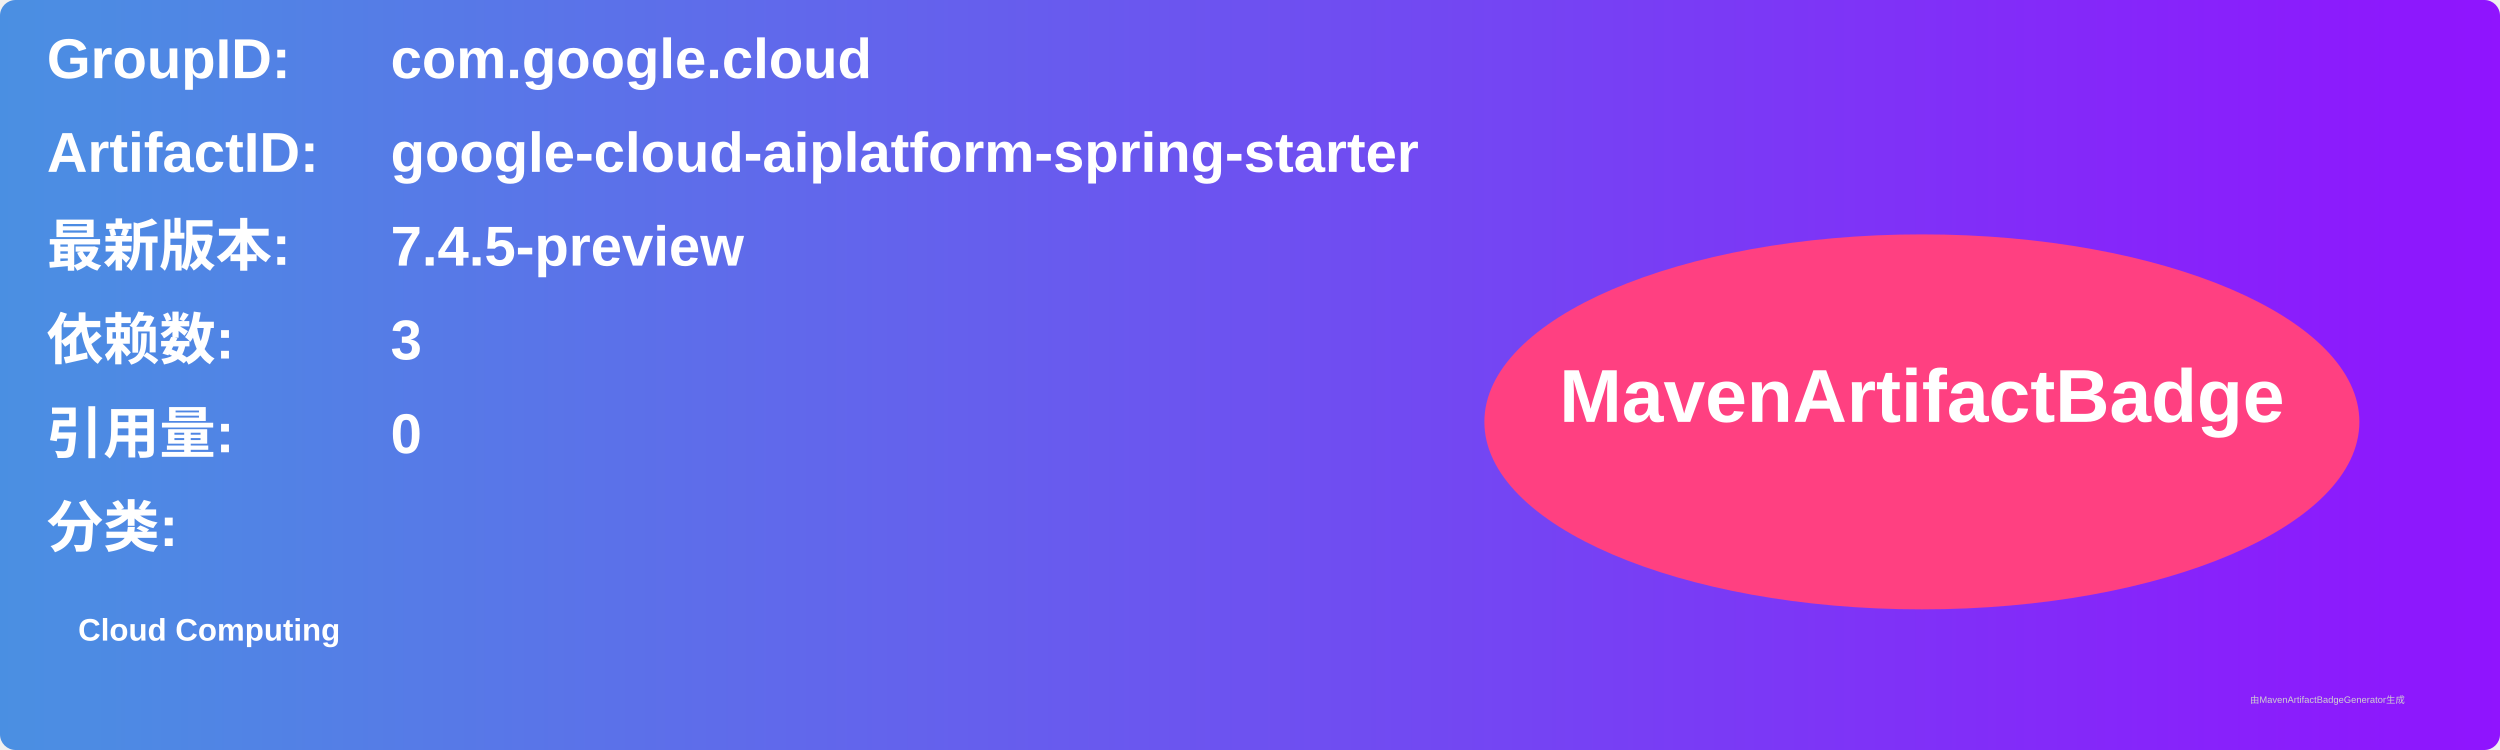
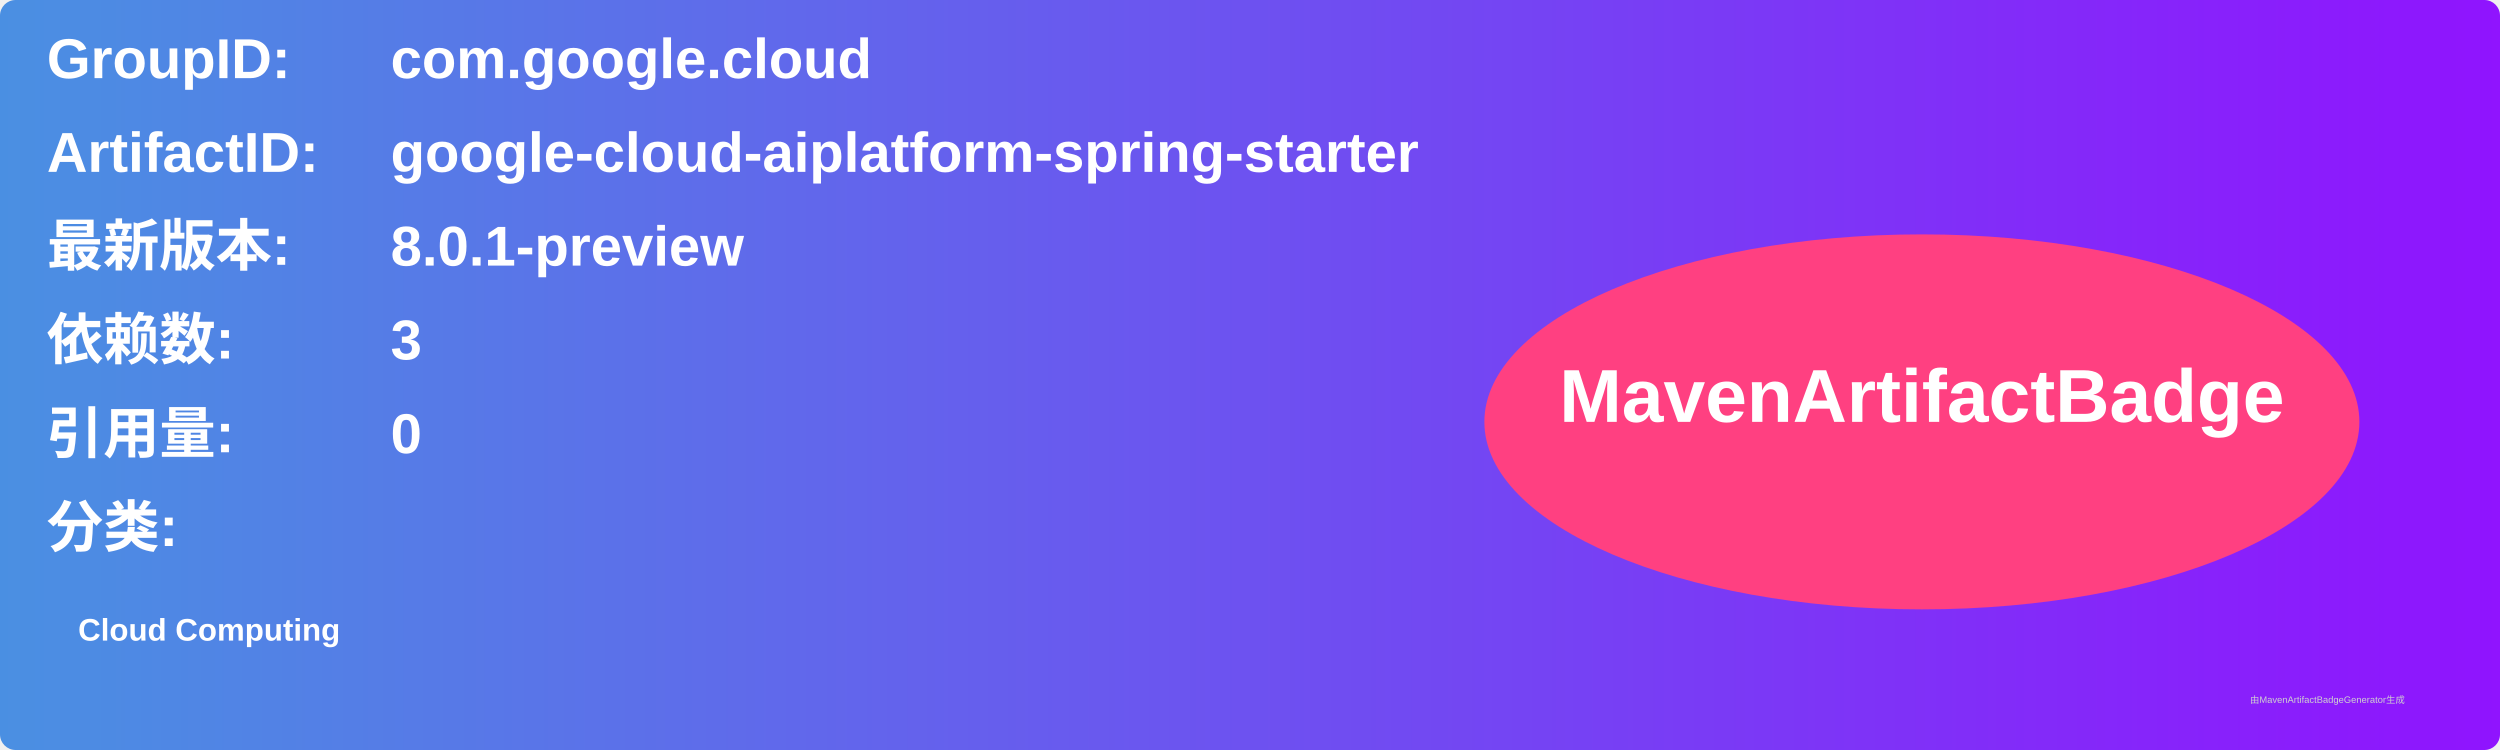
<svg xmlns="http://www.w3.org/2000/svg" width="800" height="240" viewBox="0 0 800 240">
  <linearGradient id="grad" x1="0%" y1="0%" x2="100%" y2="0%">
    <stop offset="0%" stop-color="#4a90e2" />
    <stop offset="100%" stop-color="#9013fe" />
  </linearGradient>
  <rect width="100%" height="100%" rx="5" ry="5" fill="url(#grad)" />
  <g transform="translate(15, 15)">
    <text x="0" y="10" font-family="Arial" font-size="18" fill="white" font-weight="bold" width="260">GroupID:</text>
    <text x="110" y="10" font-family="Arial" font-size="18" fill="white" font-weight="bold" width="460">com.google.cloud</text>
    <text x="0" y="40" font-family="Arial" font-size="18" fill="white" font-weight="bold" width="260">ArtifactID:</text>
    <text x="110" y="40" font-family="Arial" font-size="18" fill="white" font-weight="bold" width="460">google-cloud-aiplatform-spring-starter</text>
    <text x="0" y="70" font-family="Arial" font-size="18" fill="white" font-weight="bold">最新版本:</text>
    <text x="110" y="70" font-family="Arial" font-size="18" fill="white" font-weight="bold">
-       <tspan font-weight="bold">7.4.5-preview</tspan>
+       <tspan font-weight="bold">8.0.1-preview</tspan>
    </text>
    <text x="0" y="100" font-family="Arial" font-size="18" fill="white" font-weight="bold">依赖数: </text>
    <text x="110" y="100" font-family="Arial" font-size="18" fill="white">
      <tspan font-weight="bold">3</tspan>
    </text>
    <text x="0" y="130" font-family="Arial" font-size="18" fill="white" font-weight="bold">引用量: </text>
    <text x="110" y="130" font-family="Arial" font-size="18" fill="white">
      <tspan font-weight="bold">0</tspan>
    </text>
    <text x="0" y="160" font-family="Arial" font-size="18" fill="white" font-weight="bold">分类:</text>
    <text x="10" y="190" font-family="Arial" font-size="10" fill="white">
      <tspan font-weight="bold">Cloud Computing</tspan>
    </text>
    <ellipse cx="600" cy="120" rx="140" ry="60" fill="#ff4081" />
    <text x="600" y="120" text-anchor="middle" font-family="Arial" font-size="24" fill="white" font-weight="bold">MavenArtifactBadge</text>
  </g>
  <text x="720" y="225" font-family="Arial" font-size="3" fill="#d0d0d0">由MavenArtifactBadgeGenerator生成</text>
</svg>
